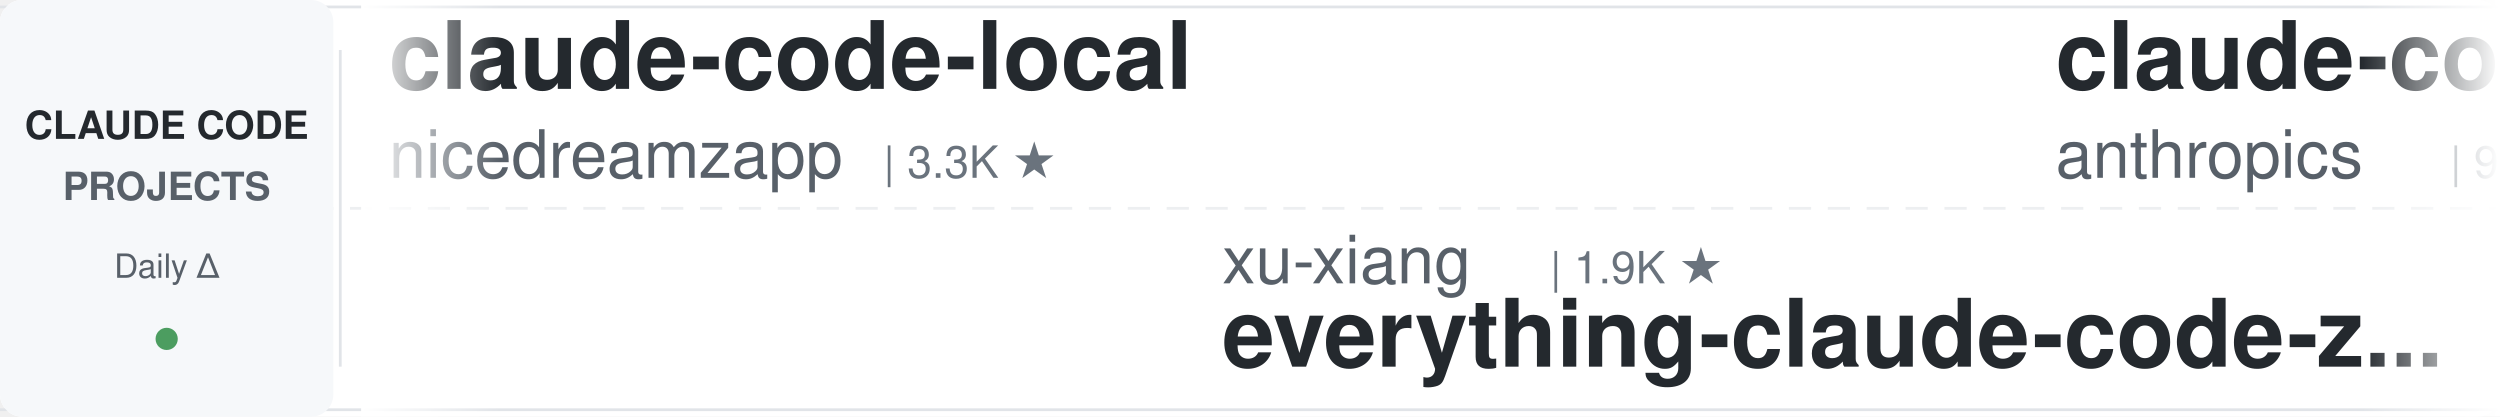
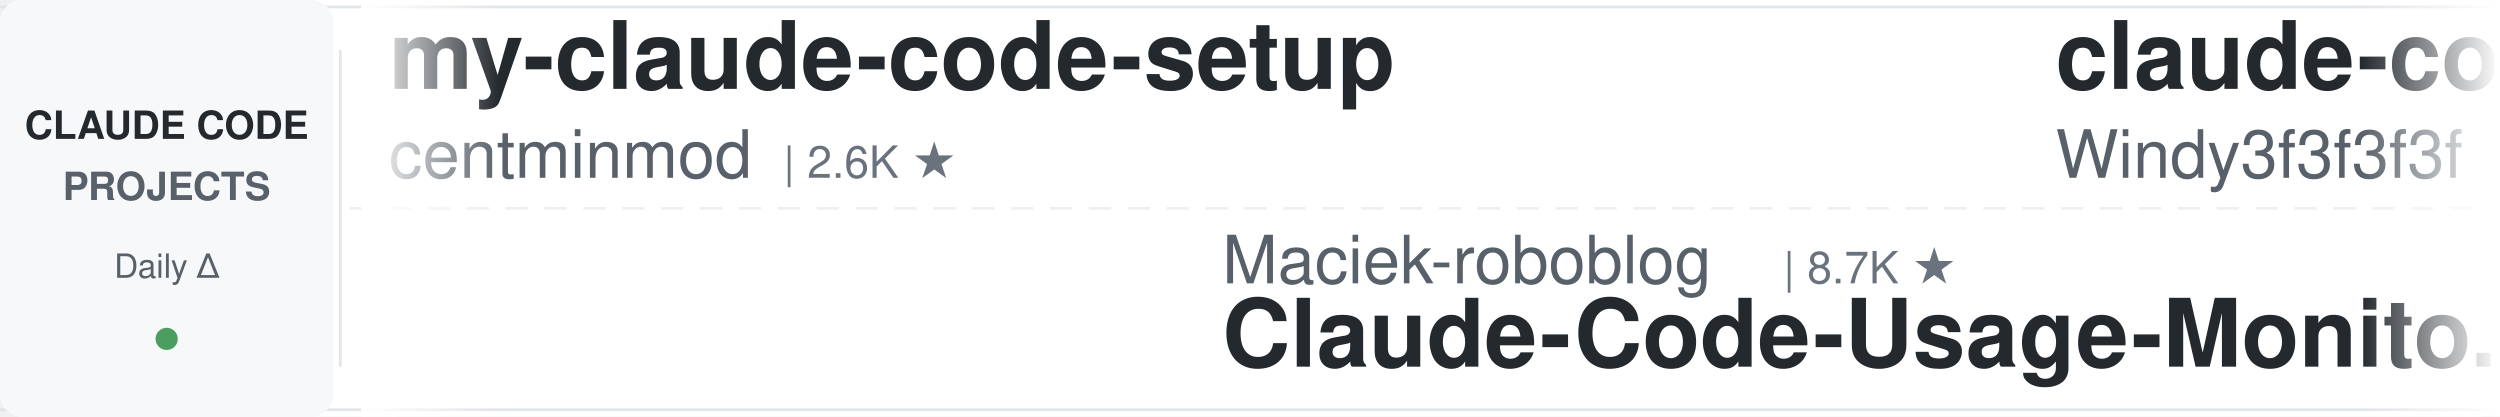
<svg xmlns="http://www.w3.org/2000/svg" width="900" height="150">
  <defs>
    <linearGradient id="leftFade" x1="0%" y1="0%" x2="100%" y2="0%">
      <stop offset="0%" style="stop-color:#ffffff;stop-opacity:1" />
      <stop offset="100%" style="stop-color:#ffffff;stop-opacity:0" />
    </linearGradient>
    <linearGradient id="rightFade" x1="0%" y1="0%" x2="100%" y2="0%">
      <stop offset="0%" style="stop-color:#ffffff;stop-opacity:0" />
      <stop offset="100%" style="stop-color:#ffffff;stop-opacity:1" />
    </linearGradient>
  </defs>
  <rect width="900" height="150" fill="#ffffff" rx="8" />
  <rect x="0" y="2" width="900" height="1" fill="#e1e4e8" />
  <rect x="0" y="147" width="900" height="1" fill="#e1e4e8" />
  <line x1="0" y1="75" x2="900" y2="75" stroke="#e1e4e8" stroke-width="1" stroke-dasharray="8 6" opacity="0.6" />
  <rect x="0" y="0" width="120" height="150" fill="#f6f8fa" rx="8" />
  <text x="60" y="50" font-family="-apple-system, BlinkMacSystemFont, 'Segoe UI', Helvetica, Arial, sans-serif" font-size="14" font-weight="600" fill="#24292e" text-anchor="middle">CLAUDE CODE</text>
  <text x="60" y="72" font-family="-apple-system, BlinkMacSystemFont, 'Segoe UI', Helvetica, Arial, sans-serif" font-size="14" font-weight="600" fill="#586069" text-anchor="middle">PROJECTS</text>
  <text x="60" y="100" font-family="-apple-system, BlinkMacSystemFont, 'Segoe UI', Helvetica, Arial, sans-serif" font-size="12" font-weight="500" fill="#586069" text-anchor="middle">Daily Δ</text>
  <circle cx="60" cy="122" r="4" fill="#22863a" opacity="0.8" />
  <rect x="122" y="18" width="1" height="114" fill="#e1e4e8" />
  <clipPath id="tickerClip">
    <rect x="130" y="0" width="770" height="150" />
  </clipPath>
  <g clip-path="url(#tickerClip)">
    <g id="tickerItems">
      <animateTransform attributeName="transform" attributeType="XML" type="translate" from="0 0" to="-3000 0" dur="54s" repeatCount="indefinite" />
      <g transform="translate(0, 0)">
-         <text x="140" y="32" font-family="-apple-system, BlinkMacSystemFont, 'Segoe UI', Helvetica, Arial, sans-serif" font-size="34" font-weight="600" fill="#24292e">claude-code-local</text>
-         <text x="140" y="64" font-family="-apple-system, BlinkMacSystemFont, 'Segoe UI', Helvetica, Arial, sans-serif" font-size="24" font-weight="400" fill="#586069">nicedreamzapp</text>
-         <text x="318" y="64" font-family="-apple-system, BlinkMacSystemFont, 'Segoe UI', Helvetica, Arial, sans-serif" font-size="16" font-weight="500" fill="#6a737d">| 3.3K ★</text>
+         <text x="140" y="32" font-family="-apple-system, BlinkMacSystemFont, 'Segoe UI', Helvetica, Arial, sans-serif" font-size="34" font-weight="600" fill="#24292e">my-claude-code-setup</text>
+         <text x="140" y="64" font-family="-apple-system, BlinkMacSystemFont, 'Segoe UI', Helvetica, Arial, sans-serif" font-size="24" font-weight="400" fill="#586069">centminmod</text>
+         <text x="282" y="64" font-family="-apple-system, BlinkMacSystemFont, 'Segoe UI', Helvetica, Arial, sans-serif" font-size="16" font-weight="500" fill="#6a737d">| 2.6K ★</text>
      </g>
      <g transform="translate(300, 0)">
-         <text x="140" y="102" font-family="-apple-system, BlinkMacSystemFont, 'Segoe UI', Helvetica, Arial, sans-serif" font-size="24" font-weight="400" fill="#586069">xu-xiang</text>
-         <text x="258" y="102" font-family="-apple-system, BlinkMacSystemFont, 'Segoe UI', Helvetica, Arial, sans-serif" font-size="16" font-weight="500" fill="#6a737d">| 1.9K ★</text>
-         <text x="140" y="132" font-family="-apple-system, BlinkMacSystemFont, 'Segoe UI', Helvetica, Arial, sans-serif" font-size="34" font-weight="600" fill="#24292e">everything-claude-code-z...</text>
+         <text x="140" y="102" font-family="-apple-system, BlinkMacSystemFont, 'Segoe UI', Helvetica, Arial, sans-serif" font-size="24" font-weight="400" fill="#586069">Maciek-roboblog</text>
+         <text x="342" y="102" font-family="-apple-system, BlinkMacSystemFont, 'Segoe UI', Helvetica, Arial, sans-serif" font-size="16" font-weight="500" fill="#6a737d">| 8.7K ★</text>
+         <text x="140" y="132" font-family="-apple-system, BlinkMacSystemFont, 'Segoe UI', Helvetica, Arial, sans-serif" font-size="34" font-weight="600" fill="#24292e">Claude-Code-Usage-Monito...</text>
      </g>
      <g transform="translate(600, 0)">
-         <text x="140" y="32" font-family="-apple-system, BlinkMacSystemFont, 'Segoe UI', Helvetica, Arial, sans-serif" font-size="34" font-weight="600" fill="#24292e">claude-code-base-action</text>
-         <text x="140" y="64" font-family="-apple-system, BlinkMacSystemFont, 'Segoe UI', Helvetica, Arial, sans-serif" font-size="24" font-weight="400" fill="#586069">anthropics</text>
-         <text x="282" y="64" font-family="-apple-system, BlinkMacSystemFont, 'Segoe UI', Helvetica, Arial, sans-serif" font-size="16" font-weight="500" fill="#6a737d">| 970 ★</text>
+         <text x="140" y="32" font-family="-apple-system, BlinkMacSystemFont, 'Segoe UI', Helvetica, Arial, sans-serif" font-size="34" font-weight="600" fill="#24292e">claude-code-from-scratch</text>
+         <text x="140" y="64" font-family="-apple-system, BlinkMacSystemFont, 'Segoe UI', Helvetica, Arial, sans-serif" font-size="24" font-weight="400" fill="#586069">Windy3f3f3f3f</text>
+         <text x="318" y="64" font-family="-apple-system, BlinkMacSystemFont, 'Segoe UI', Helvetica, Arial, sans-serif" font-size="16" font-weight="500" fill="#6a737d">| 2.6K ★</text>
      </g>
      <g transform="translate(900, 0)">
-         <text x="140" y="102" font-family="-apple-system, BlinkMacSystemFont, 'Segoe UI', Helvetica, Arial, sans-serif" font-size="24" font-weight="400" fill="#586069">kodu-ai</text>
-         <text x="246" y="102" font-family="-apple-system, BlinkMacSystemFont, 'Segoe UI', Helvetica, Arial, sans-serif" font-size="16" font-weight="500" fill="#6a737d">| 5.2K ★</text>
-         <text x="140" y="132" font-family="-apple-system, BlinkMacSystemFont, 'Segoe UI', Helvetica, Arial, sans-serif" font-size="34" font-weight="600" fill="#24292e">claude-coder</text>
+         <text x="140" y="102" font-family="-apple-system, BlinkMacSystemFont, 'Segoe UI', Helvetica, Arial, sans-serif" font-size="24" font-weight="400" fill="#586069">Cranot</text>
+         <text x="234" y="102" font-family="-apple-system, BlinkMacSystemFont, 'Segoe UI', Helvetica, Arial, sans-serif" font-size="16" font-weight="500" fill="#6a737d">| 2.9K ★</text>
+         <text x="140" y="132" font-family="-apple-system, BlinkMacSystemFont, 'Segoe UI', Helvetica, Arial, sans-serif" font-size="34" font-weight="600" fill="#24292e">claude-code-guide</text>
      </g>
      <g transform="translate(1200, 0)">
        <text x="140" y="32" font-family="-apple-system, BlinkMacSystemFont, 'Segoe UI', Helvetica, Arial, sans-serif" font-size="34" font-weight="600" fill="#24292e">claude-code-cli</text>
        <text x="140" y="64" font-family="-apple-system, BlinkMacSystemFont, 'Segoe UI', Helvetica, Arial, sans-serif" font-size="24" font-weight="400" fill="#586069">huangserva</text>
        <text x="282" y="64" font-family="-apple-system, BlinkMacSystemFont, 'Segoe UI', Helvetica, Arial, sans-serif" font-size="16" font-weight="500" fill="#6a737d">| 627 ★</text>
      </g>
      <g transform="translate(1500, 0)">
-         <text x="140" y="102" font-family="-apple-system, BlinkMacSystemFont, 'Segoe UI', Helvetica, Arial, sans-serif" font-size="24" font-weight="400" fill="#586069">digitalsamba</text>
-         <text x="306" y="102" font-family="-apple-system, BlinkMacSystemFont, 'Segoe UI', Helvetica, Arial, sans-serif" font-size="16" font-weight="500" fill="#6a737d">| 2.0K ★</text>
-         <text x="140" y="132" font-family="-apple-system, BlinkMacSystemFont, 'Segoe UI', Helvetica, Arial, sans-serif" font-size="34" font-weight="600" fill="#24292e">claude-code-video-toolki...</text>
+         <text x="140" y="102" font-family="-apple-system, BlinkMacSystemFont, 'Segoe UI', Helvetica, Arial, sans-serif" font-size="24" font-weight="400" fill="#586069">VILA-Lab</text>
+         <text x="258" y="102" font-family="-apple-system, BlinkMacSystemFont, 'Segoe UI', Helvetica, Arial, sans-serif" font-size="16" font-weight="500" fill="#6a737d">| 2.1K ★</text>
+         <text x="140" y="132" font-family="-apple-system, BlinkMacSystemFont, 'Segoe UI', Helvetica, Arial, sans-serif" font-size="34" font-weight="600" fill="#24292e">Dive-into-Claude-Code</text>
      </g>
      <g transform="translate(1800, 0)">
-         <text x="140" y="32" font-family="-apple-system, BlinkMacSystemFont, 'Segoe UI', Helvetica, Arial, sans-serif" font-size="34" font-weight="600" fill="#24292e">Claude-Code-Game-Studios</text>
-         <text x="140" y="64" font-family="-apple-system, BlinkMacSystemFont, 'Segoe UI', Helvetica, Arial, sans-serif" font-size="24" font-weight="400" fill="#586069">Donchitos</text>
-         <text x="270" y="64" font-family="-apple-system, BlinkMacSystemFont, 'Segoe UI', Helvetica, Arial, sans-serif" font-size="16" font-weight="500" fill="#6a737d">| 24.8K ★</text>
+         <text x="140" y="32" font-family="-apple-system, BlinkMacSystemFont, 'Segoe UI', Helvetica, Arial, sans-serif" font-size="34" font-weight="600" fill="#24292e">claude-code-workflows</text>
+         <text x="140" y="64" font-family="-apple-system, BlinkMacSystemFont, 'Segoe UI', Helvetica, Arial, sans-serif" font-size="24" font-weight="400" fill="#586069">OneRedOak</text>
+         <text x="270" y="64" font-family="-apple-system, BlinkMacSystemFont, 'Segoe UI', Helvetica, Arial, sans-serif" font-size="16" font-weight="500" fill="#6a737d">| 3.9K ★</text>
      </g>
      <g transform="translate(2100, 0)">
-         <text x="140" y="102" font-family="-apple-system, BlinkMacSystemFont, 'Segoe UI', Helvetica, Arial, sans-serif" font-size="24" font-weight="400" fill="#586069">SeemSeam</text>
-         <text x="258" y="102" font-family="-apple-system, BlinkMacSystemFont, 'Segoe UI', Helvetica, Arial, sans-serif" font-size="16" font-weight="500" fill="#6a737d">| 3.5K ★</text>
-         <text x="140" y="132" font-family="-apple-system, BlinkMacSystemFont, 'Segoe UI', Helvetica, Arial, sans-serif" font-size="34" font-weight="600" fill="#24292e">claude_codex_bridge</text>
+         <text x="140" y="102" font-family="-apple-system, BlinkMacSystemFont, 'Segoe UI', Helvetica, Arial, sans-serif" font-size="24" font-weight="400" fill="#586069">lorryjovens-hub</text>
+         <text x="342" y="102" font-family="-apple-system, BlinkMacSystemFont, 'Segoe UI', Helvetica, Arial, sans-serif" font-size="16" font-weight="500" fill="#6a737d">| 1.7K ★</text>
+         <text x="140" y="132" font-family="-apple-system, BlinkMacSystemFont, 'Segoe UI', Helvetica, Arial, sans-serif" font-size="34" font-weight="600" fill="#24292e">claude-code-rust</text>
      </g>
      <g transform="translate(2400, 0)">
-         <text x="140" y="32" font-family="-apple-system, BlinkMacSystemFont, 'Segoe UI', Helvetica, Arial, sans-serif" font-size="34" font-weight="600" fill="#24292e">claude-code-harness</text>
-         <text x="140" y="64" font-family="-apple-system, BlinkMacSystemFont, 'Segoe UI', Helvetica, Arial, sans-serif" font-size="24" font-weight="400" fill="#586069">Chachamaru127</text>
-         <text x="318" y="64" font-family="-apple-system, BlinkMacSystemFont, 'Segoe UI', Helvetica, Arial, sans-serif" font-size="16" font-weight="500" fill="#6a737d">| 3.1K ★</text>
+         <text x="140" y="32" font-family="-apple-system, BlinkMacSystemFont, 'Segoe UI', Helvetica, Arial, sans-serif" font-size="34" font-weight="600" fill="#24292e">claude-code-my-workflow</text>
+         <text x="140" y="64" font-family="-apple-system, BlinkMacSystemFont, 'Segoe UI', Helvetica, Arial, sans-serif" font-size="24" font-weight="400" fill="#586069">pedrohcgs</text>
+         <text x="270" y="64" font-family="-apple-system, BlinkMacSystemFont, 'Segoe UI', Helvetica, Arial, sans-serif" font-size="16" font-weight="500" fill="#6a737d">| 1.6K ★</text>
      </g>
      <g transform="translate(2700, 0)">
-         <text x="140" y="102" font-family="-apple-system, BlinkMacSystemFont, 'Segoe UI', Helvetica, Arial, sans-serif" font-size="24" font-weight="400" fill="#586069">shanraisshan</text>
-         <text x="306" y="102" font-family="-apple-system, BlinkMacSystemFont, 'Segoe UI', Helvetica, Arial, sans-serif" font-size="16" font-weight="500" fill="#6a737d">| 65.6K ★</text>
-         <text x="140" y="132" font-family="-apple-system, BlinkMacSystemFont, 'Segoe UI', Helvetica, Arial, sans-serif" font-size="34" font-weight="600" fill="#24292e">claude-code-best-practic...</text>
-       </g>
-       <g transform="translate(3000, 0)">
-         <text x="140" y="32" font-family="-apple-system, BlinkMacSystemFont, 'Segoe UI', Helvetica, Arial, sans-serif" font-size="34" font-weight="600" fill="#24292e">claude-code-local</text>
-         <text x="140" y="64" font-family="-apple-system, BlinkMacSystemFont, 'Segoe UI', Helvetica, Arial, sans-serif" font-size="24" font-weight="400" fill="#586069">nicedreamzapp</text>
-         <text x="318" y="64" font-family="-apple-system, BlinkMacSystemFont, 'Segoe UI', Helvetica, Arial, sans-serif" font-size="16" font-weight="500" fill="#6a737d">| 3.3K ★</text>
-       </g>
-       <g transform="translate(3300, 0)">
-         <text x="140" y="102" font-family="-apple-system, BlinkMacSystemFont, 'Segoe UI', Helvetica, Arial, sans-serif" font-size="24" font-weight="400" fill="#586069">xu-xiang</text>
-         <text x="258" y="102" font-family="-apple-system, BlinkMacSystemFont, 'Segoe UI', Helvetica, Arial, sans-serif" font-size="16" font-weight="500" fill="#6a737d">| 1.9K ★</text>
-         <text x="140" y="132" font-family="-apple-system, BlinkMacSystemFont, 'Segoe UI', Helvetica, Arial, sans-serif" font-size="34" font-weight="600" fill="#24292e">everything-claude-code-z...</text>
-       </g>
-       <g transform="translate(3600, 0)">
-         <text x="140" y="32" font-family="-apple-system, BlinkMacSystemFont, 'Segoe UI', Helvetica, Arial, sans-serif" font-size="34" font-weight="600" fill="#24292e">claude-code-base-action</text>
-         <text x="140" y="64" font-family="-apple-system, BlinkMacSystemFont, 'Segoe UI', Helvetica, Arial, sans-serif" font-size="24" font-weight="400" fill="#586069">anthropics</text>
-         <text x="282" y="64" font-family="-apple-system, BlinkMacSystemFont, 'Segoe UI', Helvetica, Arial, sans-serif" font-size="16" font-weight="500" fill="#6a737d">| 970 ★</text>
-       </g>
-       <g transform="translate(3900, 0)">
        <text x="140" y="102" font-family="-apple-system, BlinkMacSystemFont, 'Segoe UI', Helvetica, Arial, sans-serif" font-size="24" font-weight="400" fill="#586069">kodu-ai</text>
        <text x="246" y="102" font-family="-apple-system, BlinkMacSystemFont, 'Segoe UI', Helvetica, Arial, sans-serif" font-size="16" font-weight="500" fill="#6a737d">| 5.2K ★</text>
        <text x="140" y="132" font-family="-apple-system, BlinkMacSystemFont, 'Segoe UI', Helvetica, Arial, sans-serif" font-size="34" font-weight="600" fill="#24292e">claude-coder</text>
+       </g>
+       <g transform="translate(3000, 0)">
+         <text x="140" y="32" font-family="-apple-system, BlinkMacSystemFont, 'Segoe UI', Helvetica, Arial, sans-serif" font-size="34" font-weight="600" fill="#24292e">my-claude-code-setup</text>
+         <text x="140" y="64" font-family="-apple-system, BlinkMacSystemFont, 'Segoe UI', Helvetica, Arial, sans-serif" font-size="24" font-weight="400" fill="#586069">centminmod</text>
+         <text x="282" y="64" font-family="-apple-system, BlinkMacSystemFont, 'Segoe UI', Helvetica, Arial, sans-serif" font-size="16" font-weight="500" fill="#6a737d">| 2.6K ★</text>
+       </g>
+       <g transform="translate(3300, 0)">
+         <text x="140" y="102" font-family="-apple-system, BlinkMacSystemFont, 'Segoe UI', Helvetica, Arial, sans-serif" font-size="24" font-weight="400" fill="#586069">Maciek-roboblog</text>
+         <text x="342" y="102" font-family="-apple-system, BlinkMacSystemFont, 'Segoe UI', Helvetica, Arial, sans-serif" font-size="16" font-weight="500" fill="#6a737d">| 8.7K ★</text>
+         <text x="140" y="132" font-family="-apple-system, BlinkMacSystemFont, 'Segoe UI', Helvetica, Arial, sans-serif" font-size="34" font-weight="600" fill="#24292e">Claude-Code-Usage-Monito...</text>
+       </g>
+       <g transform="translate(3600, 0)">
+         <text x="140" y="32" font-family="-apple-system, BlinkMacSystemFont, 'Segoe UI', Helvetica, Arial, sans-serif" font-size="34" font-weight="600" fill="#24292e">claude-code-from-scratch</text>
+         <text x="140" y="64" font-family="-apple-system, BlinkMacSystemFont, 'Segoe UI', Helvetica, Arial, sans-serif" font-size="24" font-weight="400" fill="#586069">Windy3f3f3f3f</text>
+         <text x="318" y="64" font-family="-apple-system, BlinkMacSystemFont, 'Segoe UI', Helvetica, Arial, sans-serif" font-size="16" font-weight="500" fill="#6a737d">| 2.6K ★</text>
+       </g>
+       <g transform="translate(3900, 0)">
+         <text x="140" y="102" font-family="-apple-system, BlinkMacSystemFont, 'Segoe UI', Helvetica, Arial, sans-serif" font-size="24" font-weight="400" fill="#586069">Cranot</text>
+         <text x="234" y="102" font-family="-apple-system, BlinkMacSystemFont, 'Segoe UI', Helvetica, Arial, sans-serif" font-size="16" font-weight="500" fill="#6a737d">| 2.9K ★</text>
+         <text x="140" y="132" font-family="-apple-system, BlinkMacSystemFont, 'Segoe UI', Helvetica, Arial, sans-serif" font-size="34" font-weight="600" fill="#24292e">claude-code-guide</text>
      </g>
    </g>
  </g>
  <rect x="130" y="0" width="50" height="150" fill="url(#leftFade)" />
  <rect x="850" y="0" width="50" height="150" fill="url(#rightFade)" />
</svg>
